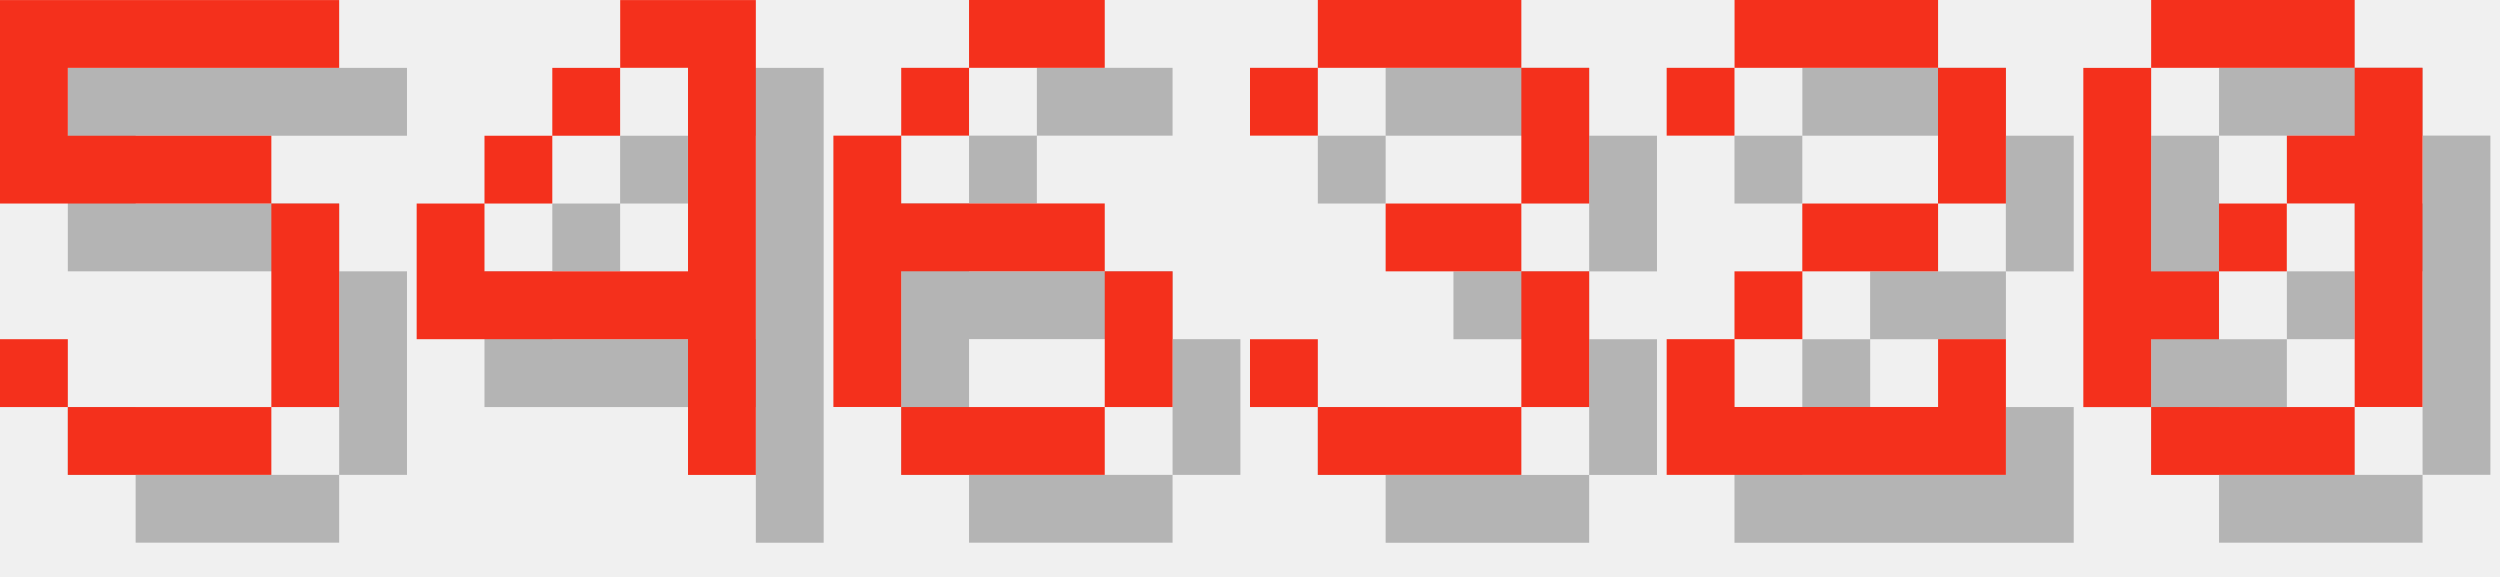
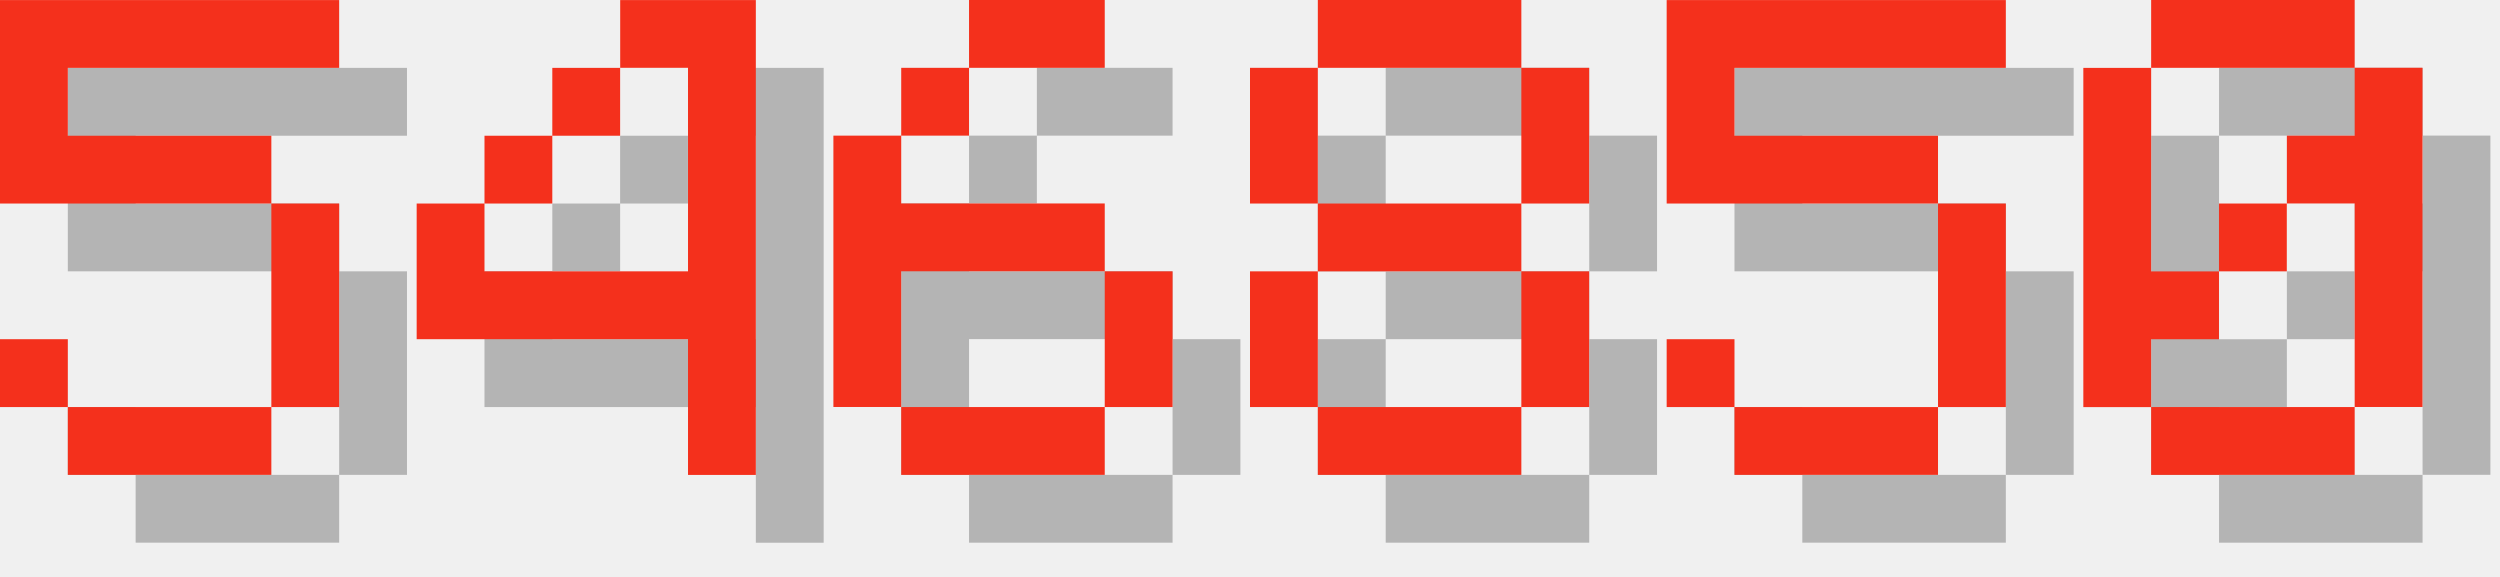
<svg xmlns="http://www.w3.org/2000/svg" version="1.1" width="156.0" height="36">
  <style>
        .text-foreground {
            fill: #F4301C;
        }
        .text-shadow {
            fill: #000000;
            fill-opacity: 0.25;
        }
    </style>
  <g class="digit" id="digit_5" transform="translate(0.0, 0), scale(4)">
    <path id="digit_5_shadow" class="text-shadow" d="m1.058 1.058v3.175h4.233v3.175h-3.175v-1.058h-1.058v1.058h1.058v1.058h3.175v-1.058h1.058v-3.175h-1.058v-1.058h-3.175v-1.058h4.233v-1.058h-5.292z" fill-opacity=".5" style="paint-order:stroke fill markers" />
    <path id="digit_5_fg" class="text-foreground" d="m0 0v3.175h4.233v3.175h-3.175v-1.058h-1.058v1.058h1.058v1.058h3.175v-1.058h1.058v-3.175h-1.058v-1.058h-3.175v-1.058h4.233v-1.058h-5.292z" fill="#fff" style="paint-order:stroke fill markers" />
  </g>
  <g class="digit" id="digit_4" transform="translate(26.0, 0), scale(4)">
    <path id="digit_4_shadow" class="text-shadow" d="m4.233 1.058v1.058h1.058v3.175h-3.175v-1.058h-1.058v2.117h4.233v2.117h1.058v-7.408h-2.117zm-2.117 3.175h1.058v-1.058h-1.058v1.058zm1.058-1.058h1.058v-1.058h-1.058v1.058z" fill-opacity=".5" style="paint-order:stroke fill markers" />
    <path id="digit_4_fg" class="text-foreground" d="m3.175 0v1.058h1.058v3.175h-3.175v-1.058h-1.058v2.117h4.233v2.117h1.058v-7.408h-2.117zm-2.117 3.175h1.058v-1.058h-1.058v1.058zm1.058-1.058h1.058v-1.058h-1.058v1.058z" fill="#fff" style="paint-order:stroke fill markers" />
  </g>
  <g class="digit" id="digit_6" transform="translate(52.0, 0), scale(4)">
    <path id="digit_6_shadow" class="text-shadow" d="m3.175 1.058v1.058h2.117v-1.058h-2.117zm0 1.058h-1.058v1.058h1.058v-1.058zm-1.058 1.058h-1.058v4.233h1.058v-2.117h3.175v-1.058h-3.175v-1.058zm3.175 2.117v2.117h1.058v-2.117h-1.058zm0 2.117h-3.175v1.058h3.175v-1.058z" fill-opacity=".5" style="paint-order:stroke fill markers" />
    <path id="digit_6_fg" class="text-foreground" d="m2.117 0v1.058h2.117v-1.058h-2.117zm0 1.058h-1.058v1.058h1.058v-1.058zm-1.058 1.058h-1.058v4.233h1.058v-2.117h3.175v-1.058h-3.175v-1.058zm3.175 2.117v2.117h1.058v-2.117h-1.058zm0 2.117h-3.175v1.058h3.175v-1.058z" fill="#fff" style="paint-order:stroke fill markers" />
  </g>
-   <g class="digit" id="digit_3" transform="translate(78.0, 0), scale(4)">
-     <path id="digit_3_shadow" class="text-shadow" d="m1.058 2.117v1.058h1.058v-1.058h3.175v2.117h-2.117v1.058h2.117v2.117h-3.175v-1.058h-1.058v1.058h1.058v1.058h3.175v-1.058h1.058v-2.117h-1.058v-1.058h1.058v-2.117h-1.058v-1.058h-3.175v1.058h-1.058z" fill-opacity=".5" style="paint-order:stroke fill markers" />
-     <path id="digit_3_fg" class="text-foreground" d="m0 1.058v1.058h1.058v-1.058h3.175v2.117h-2.117v1.058h2.117v2.117h-3.175v-1.058h-1.058v1.058h1.058v1.058h3.175v-1.058h1.058v-2.117h-1.058v-1.058h1.058v-2.117h-1.058v-1.058h-3.175v1.058h-1.058z" fill="#fff" style="paint-order:stroke fill markers" />
+   <g class="digit" id="digit_8" transform="translate(78.0, 0), scale(4)">
+     <path id="digit_8_shadow" class="text-shadow" d="m2.117 1.058v1.058h3.175v-1.058h-3.175zm3.175 1.058v2.117h1.058v-2.117h-1.058zm0 2.117h-3.175v1.058h3.175v-1.058zm0 1.058v2.117h1.058v-2.117h-1.058zm0 2.117h-3.175v1.058h3.175v-1.058zm-3.175 0v-2.117h-1.058v2.117h1.058zm0-3.175v-2.117h-1.058v2.117h1.058z" fill-opacity=".5" style="paint-order:stroke fill markers" />
+     <path id="digit_8_fg" class="text-foreground" d="m1.058 0v1.058h3.175v-1.058h-3.175zm3.175 1.058v2.117h1.058v-2.117h-1.058zm0 2.117h-3.175v1.058h3.175v-1.058zm0 1.058v2.117h1.058v-2.117h-1.058zm0 2.117h-3.175v1.058h3.175v-1.058zm-3.175 0v-2.117h-1.058v2.117h1.058zm0-3.175v-2.117h-1.058v2.117h1.058z" fill="#fff" style="paint-order:stroke fill markers" />
  </g>
-   <g class="digit" id="digit_2" transform="translate(104.0, 0), scale(4)">
-     <path id="digit_2_shadow" class="text-shadow" d="m1.058 2.117v1.058h1.058v-1.058h3.175v2.117h-2.117v1.058h-1.058v1.058h-1.058v2.117h5.292v-2.117h-1.058v1.058h-3.175v-1.058h1.058v-1.058h2.117v-1.058h1.058v-2.117h-1.058v-1.058h-3.175v1.058h-1.058z" fill-opacity=".5" style="paint-order:stroke fill markers" />
-     <path id="digit_2_fg" class="text-foreground" d="m0 1.058v1.058h1.058v-1.058h3.175v2.117h-2.117v1.058h-1.058v1.058h-1.058v2.117h5.292v-2.117h-1.058v1.058h-3.175v-1.058h1.058v-1.058h2.117v-1.058h1.058v-2.117h-1.058v-1.058h-3.175v1.058h-1.058z" fill="#fff" style="paint-order:stroke fill markers" />
+   <g class="digit" id="digit_5" transform="translate(104.0, 0), scale(4)">
+     <path id="digit_5_shadow" class="text-shadow" d="m1.058 1.058v3.175h4.233v3.175h-3.175v-1.058h-1.058v1.058h1.058v1.058h3.175v-1.058h1.058v-3.175h-1.058v-1.058h-3.175v-1.058h4.233v-1.058h-5.292z" fill-opacity=".5" style="paint-order:stroke fill markers" />
+     <path id="digit_5_fg" class="text-foreground" d="m0 0v3.175h4.233v3.175h-3.175v-1.058h-1.058v1.058h1.058v1.058h3.175v-1.058h1.058v-3.175h-1.058v-1.058h-3.175v-1.058h4.233v-1.058h-5.292z" fill="#fff" style="paint-order:stroke fill markers" />
  </g>
  <g class="digit" id="digit_0" transform="translate(130.0, 0), scale(4)">
    <path id="digit_0_shadow" class="text-shadow" d="m2.117 1.058v1.058h3.175v-1.058h-3.175zm3.175 1.058v1.058h-1.058v1.058h1.058v3.175h1.058v-5.292h-1.058zm0 5.292h-3.175v1.058h3.175v-1.058zm-3.175 0v-1.058h1.058v-1.058h-1.058v-3.175h-1.058v5.292h1.058zm1.058-2.117h1.058v-1.058h-1.058v1.058z" fill-opacity=".5" style="paint-order:stroke fill markers" />
    <path id="digit_0_fg" class="text-foreground" d="m1.058 0v1.058h3.175v-1.058h-3.175zm3.175 1.058v1.058h-1.058v1.058h1.058v3.175h1.058v-5.292h-1.058zm0 5.292h-3.175v1.058h3.175v-1.058zm-3.175 0v-1.058h1.058v-1.058h-1.058v-3.175h-1.058v5.292h1.058zm1.058-2.117h1.058v-1.058h-1.058v1.058z" fill="#fff" style="paint-order:stroke fill markers" />
  </g>
</svg>
